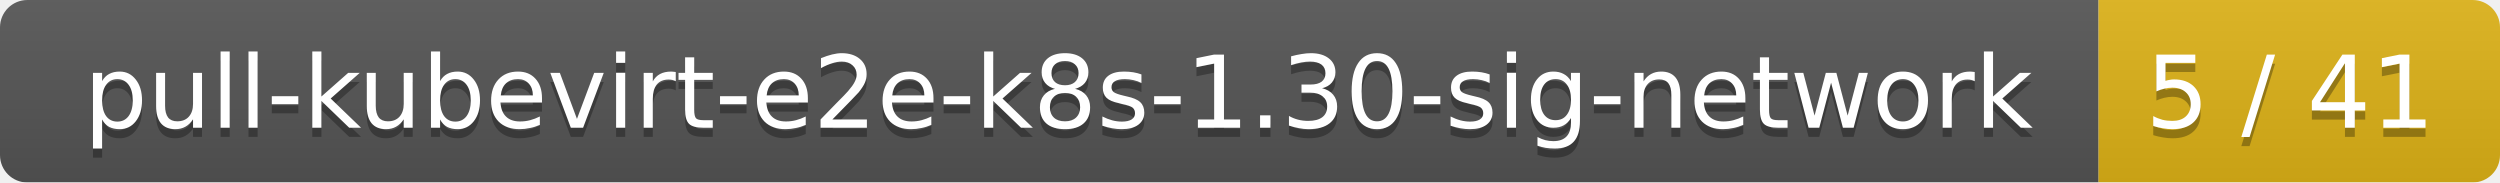
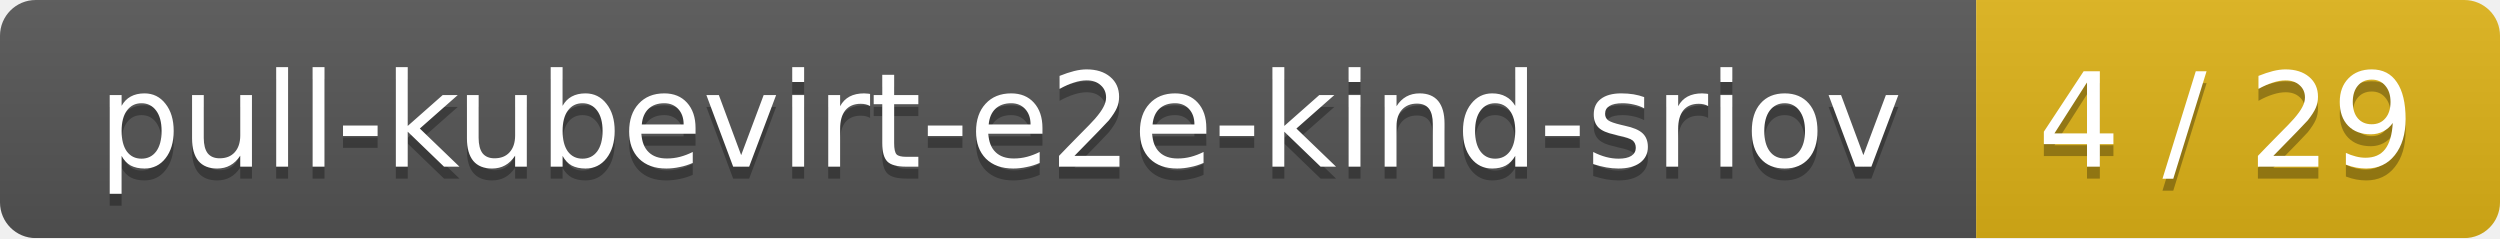
- <svg xmlns="http://www.w3.org/2000/svg" width="274" height="20">
+ <svg xmlns="http://www.w3.org/2000/svg" width="210" height="20">
  <linearGradient id="smooth" x2="0" y2="100%">
    <stop offset="0" stop-color="#bbb" stop-opacity=".1" />
    <stop offset="1" stop-opacity=".1" />
  </linearGradient>
  <mask id="round">
-     <rect width="274" height="20" rx="3" fill="#fff" />
+     <rect width="210" height="20" rx="3" fill="#fff" />
  </mask>
  <g mask="url(#round)">
-     <rect width="230" height="20" fill="#555" />
-     <rect x="230" width="44" height="20" fill="#dfb317" />
-     <rect width="274" height="20" fill="url(#smooth)" />
+     <rect width="166" height="20" fill="#555" />
+     <rect x="166" width="44" height="20" fill="#dfb317" />
+     <rect width="210" height="20" fill="url(#smooth)" />
  </g>
  <g fill="#fff" text-anchor="middle" font-family="DejaVu Sans,Verdana,Geneva,sans-serif" font-size="11">
-     <text x="116" y="15" fill="#010101" fill-opacity=".3">pull-kubevirt-e2e-k8s-1.30-sig-network</text>
-     <text x="116" y="14">pull-kubevirt-e2e-k8s-1.30-sig-network</text>
-     <text x="251" y="15" fill="#010101" fill-opacity=".3">5 / 41</text>
-     <text x="251" y="14">5 / 41</text>
+     <text x="84" y="15" fill="#010101" fill-opacity=".3">pull-kubevirt-e2e-kind-sriov</text>
+     <text x="84" y="14">pull-kubevirt-e2e-kind-sriov</text>
+     <text x="187" y="15" fill="#010101" fill-opacity=".3">4 / 29</text>
+     <text x="187" y="14">4 / 29</text>
  </g>
</svg>
